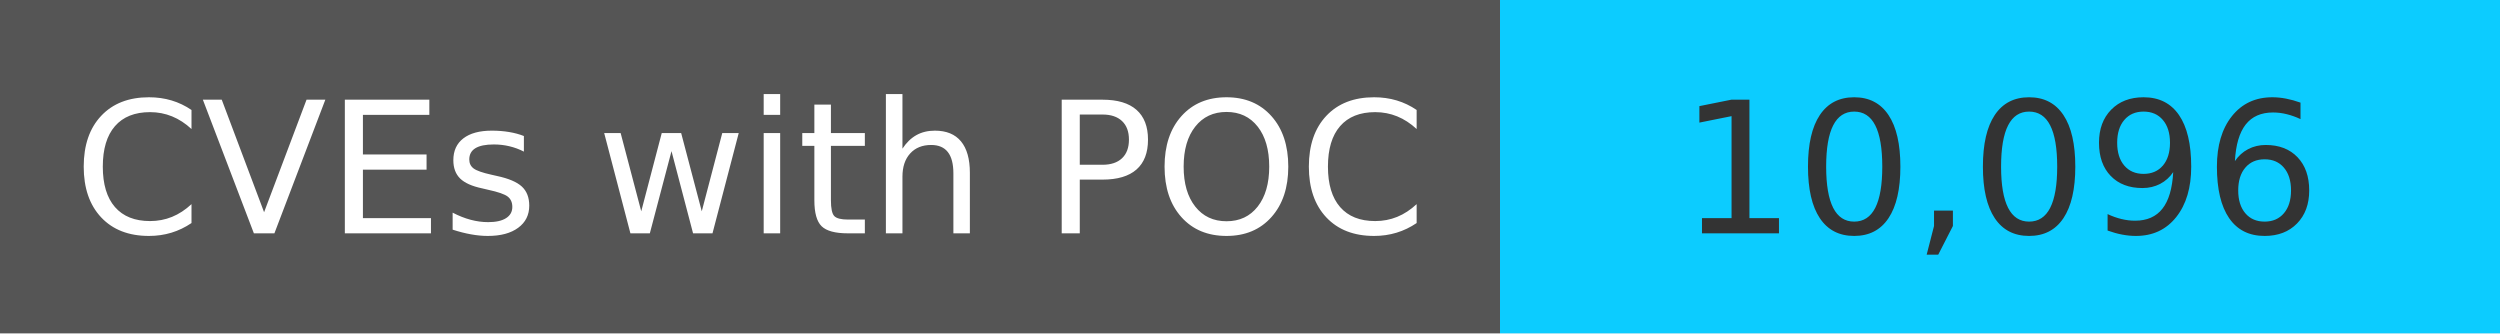
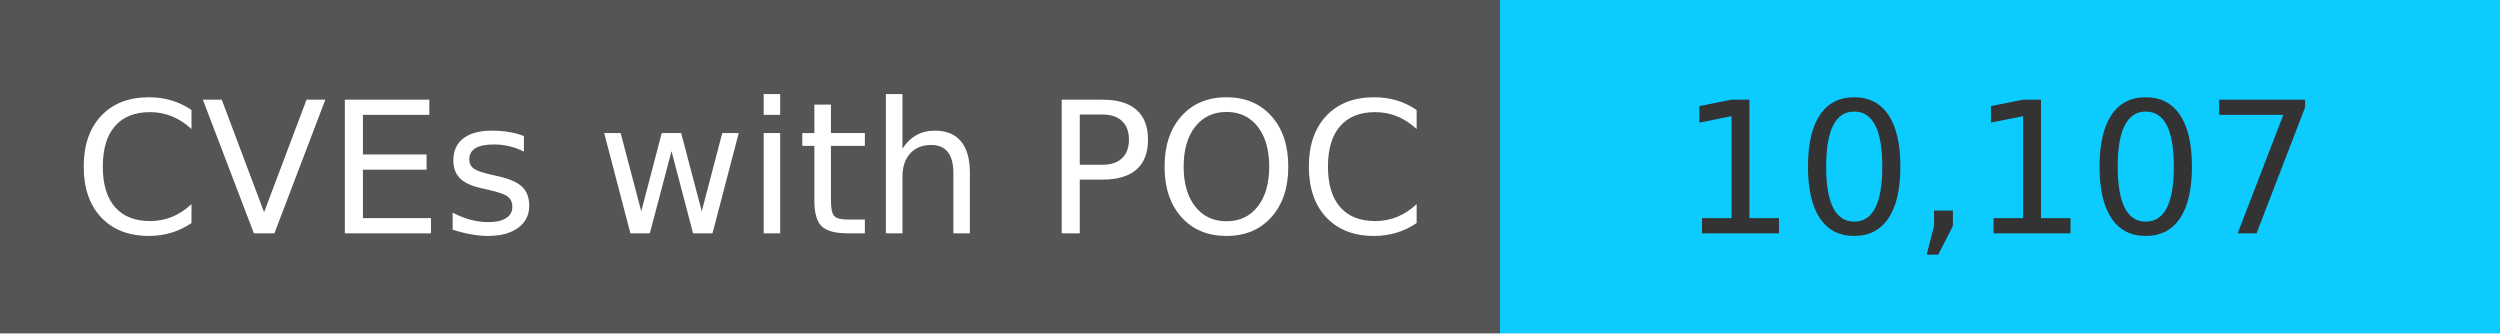
<svg xmlns="http://www.w3.org/2000/svg" width="150" height="20" role="img">
  <linearGradient id="s" x2="0" y2="100%">
    <stop offset="0" stop-color="#bbb" stop-opacity=".1" />
    <stop offset="1" stop-opacity=".1" />
  </linearGradient>
  <g>
    <rect width="90" height="20" fill="#555" />
    <rect x="90" width="267" height="20" fill="#0cccff" />
  </g>
  <g fill="#fff" text-anchor="middle" font-family="Verdana,Geneva,DejaVu Sans,sans-serif" text-rendering="geometricPrecision" font-size="110">
    <text x="450" y="140" transform="scale(.1)" fill="#fff">
            CVEs with POC
        </text>
    <text x="1200" y="140" transform="scale(.1)" fill="#333">
-             10,096
+             10,107
        </text>
  </g>
</svg>
